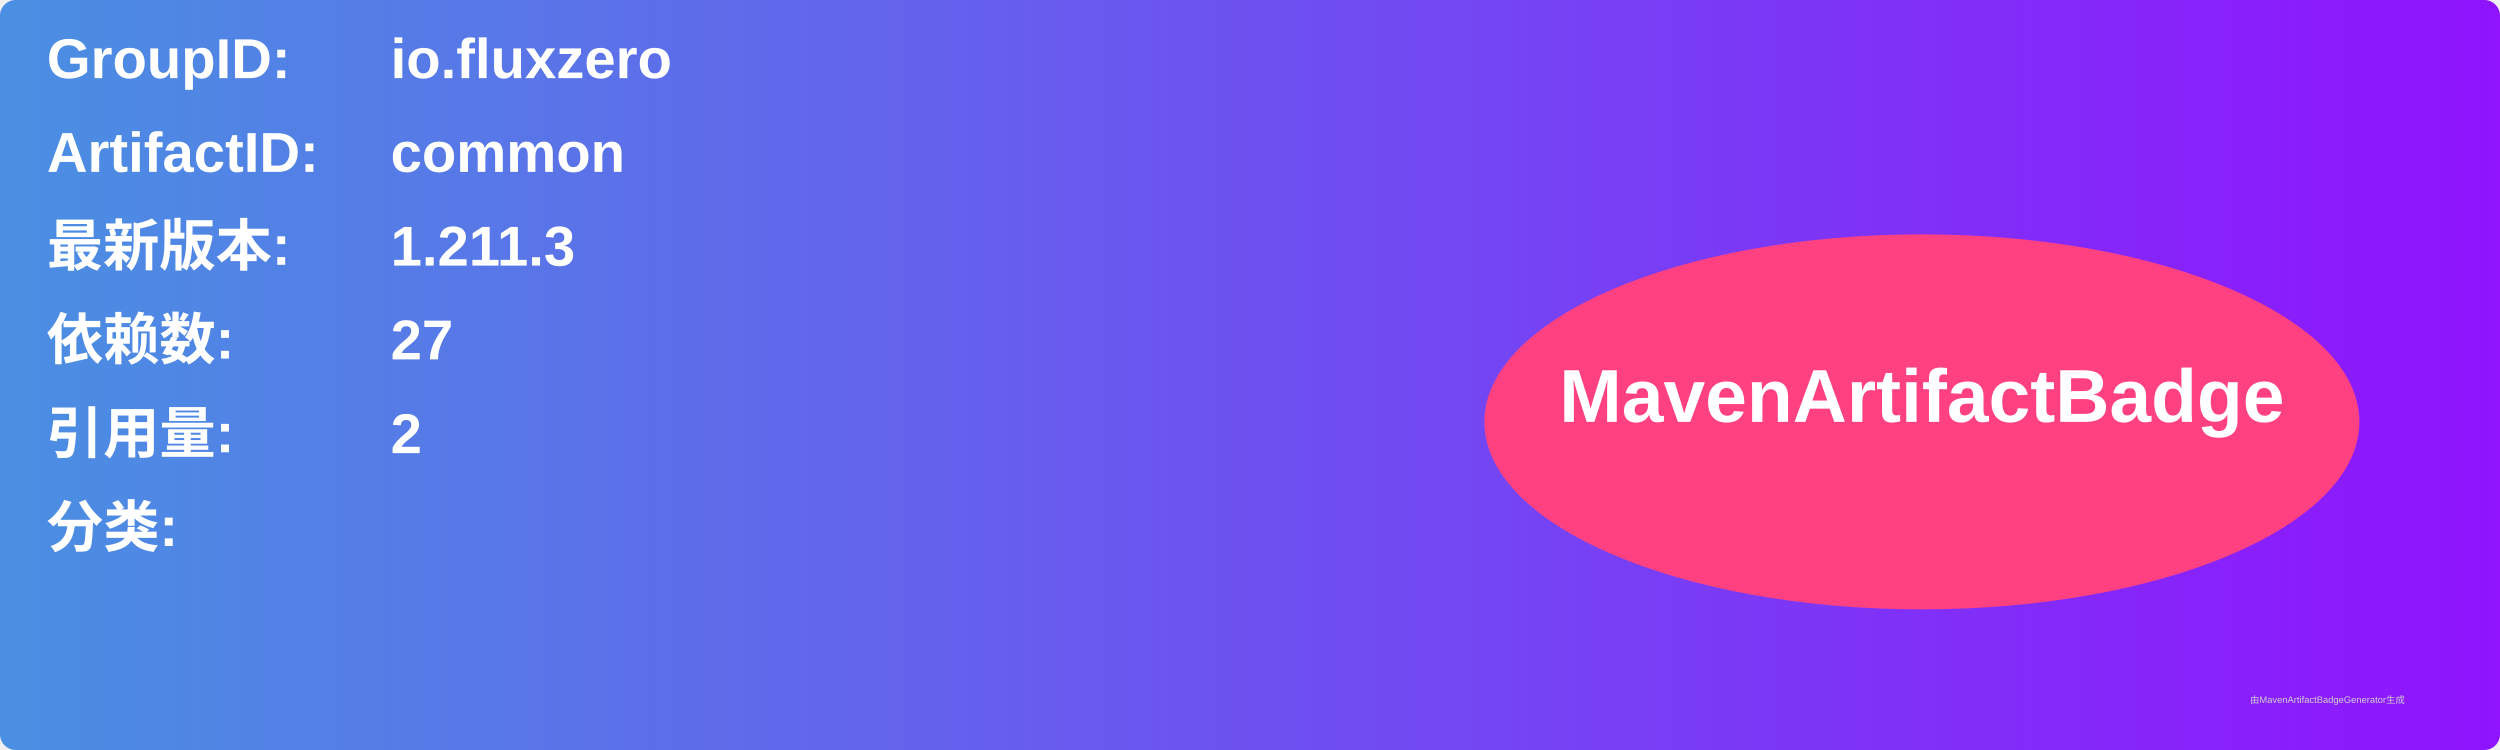
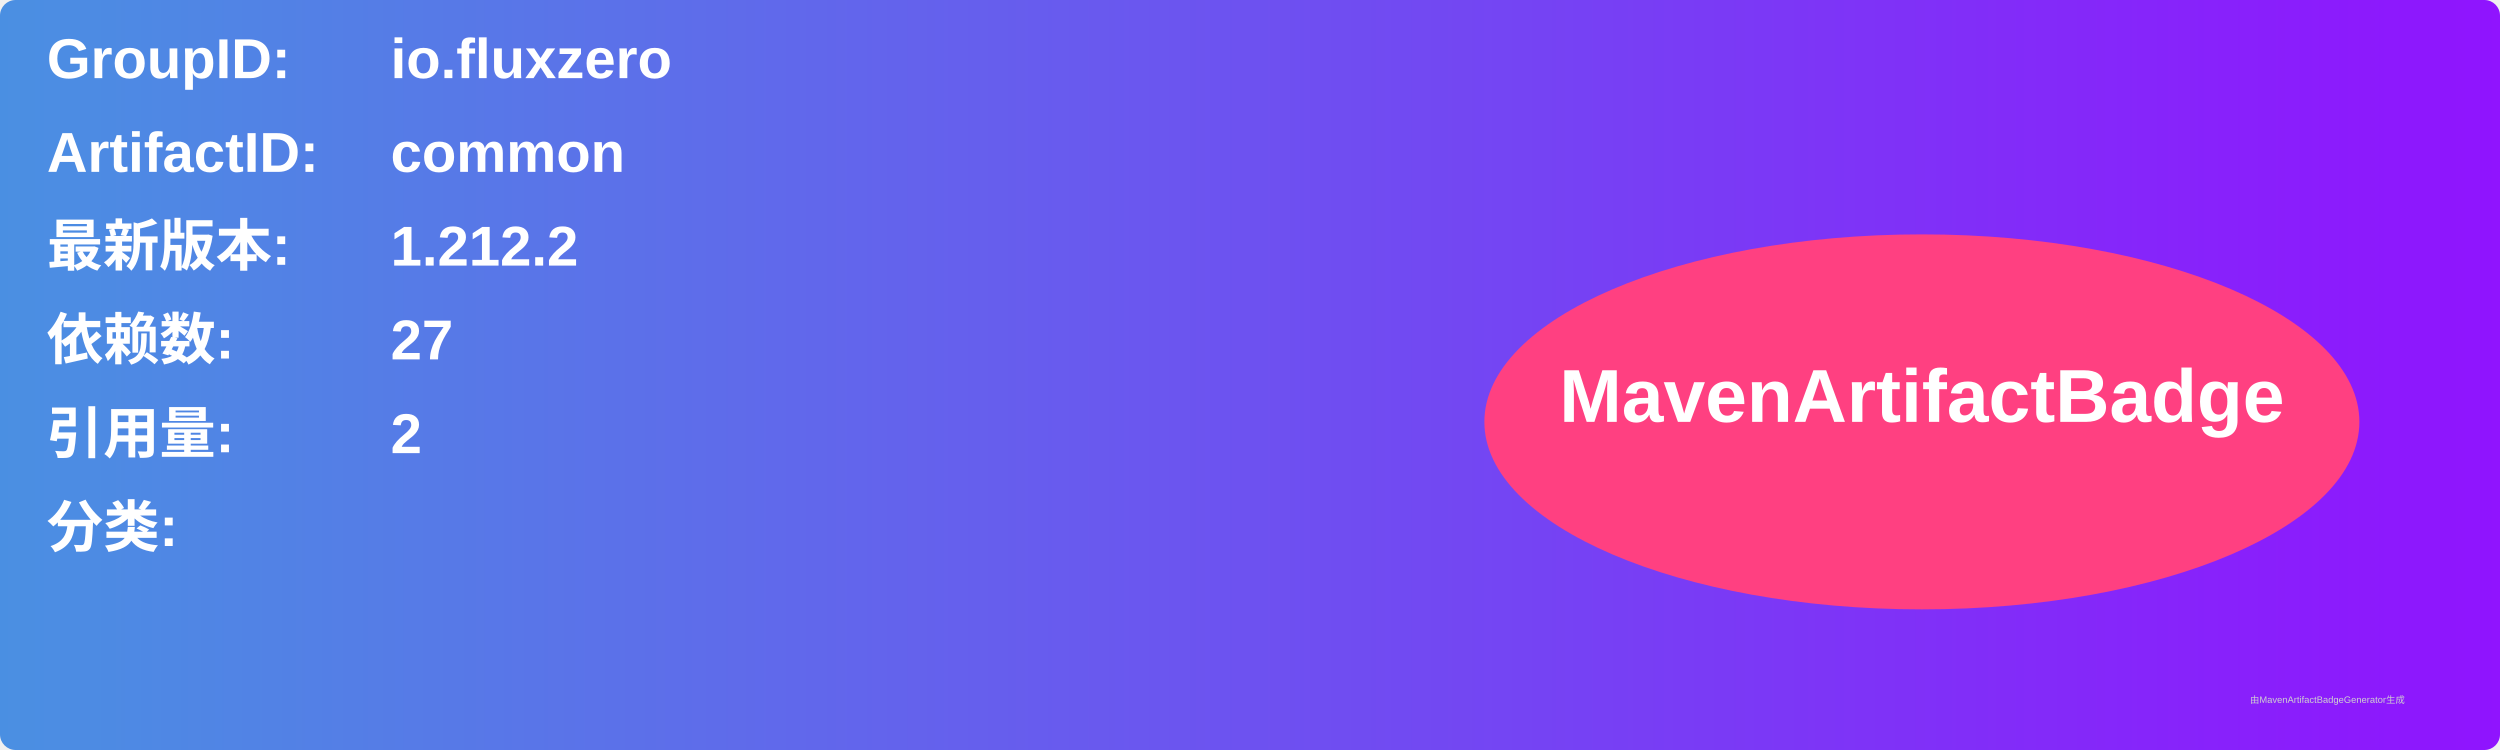
<svg xmlns="http://www.w3.org/2000/svg" width="800" height="240" viewBox="0 0 800 240">
  <linearGradient id="grad" x1="0%" y1="0%" x2="100%" y2="0%">
    <stop offset="0%" stop-color="#4a90e2" />
    <stop offset="100%" stop-color="#9013fe" />
  </linearGradient>
  <rect width="100%" height="100%" rx="5" ry="5" fill="url(#grad)" />
  <g transform="translate(15, 15)">
    <text x="0" y="10" font-family="Arial" font-size="18" fill="white" font-weight="bold" width="260">GroupID:</text>
    <text x="110" y="10" font-family="Arial" font-size="18" fill="white" font-weight="bold" width="460">io.fluxzero</text>
    <text x="0" y="40" font-family="Arial" font-size="18" fill="white" font-weight="bold" width="260">ArtifactID:</text>
    <text x="110" y="40" font-family="Arial" font-size="18" fill="white" font-weight="bold" width="460">common</text>
    <text x="0" y="70" font-family="Arial" font-size="18" fill="white" font-weight="bold">最新版本:</text>
    <text x="110" y="70" font-family="Arial" font-size="18" fill="white" font-weight="bold">
-       <tspan font-weight="bold">1.211.3</tspan>
+       <tspan font-weight="bold">1.212.2</tspan>
    </text>
    <text x="0" y="100" font-family="Arial" font-size="18" fill="white" font-weight="bold">依赖数: </text>
    <text x="110" y="100" font-family="Arial" font-size="18" fill="white">
      <tspan font-weight="bold">27</tspan>
    </text>
    <text x="0" y="130" font-family="Arial" font-size="18" fill="white" font-weight="bold">引用量: </text>
    <text x="110" y="130" font-family="Arial" font-size="18" fill="white">
      <tspan font-weight="bold">2</tspan>
    </text>
    <text x="0" y="160" font-family="Arial" font-size="18" fill="white" font-weight="bold">分类:</text>
    <text x="10" y="190" font-family="Arial" font-size="10" fill="white">
      <tspan font-weight="bold" />
    </text>
    <ellipse cx="600" cy="120" rx="140" ry="60" fill="#ff4081" />
    <text x="600" y="120" text-anchor="middle" font-family="Arial" font-size="24" fill="white" font-weight="bold">MavenArtifactBadge</text>
  </g>
  <text x="720" y="225" font-family="Arial" font-size="3" fill="#d0d0d0">由MavenArtifactBadgeGenerator生成</text>
</svg>
